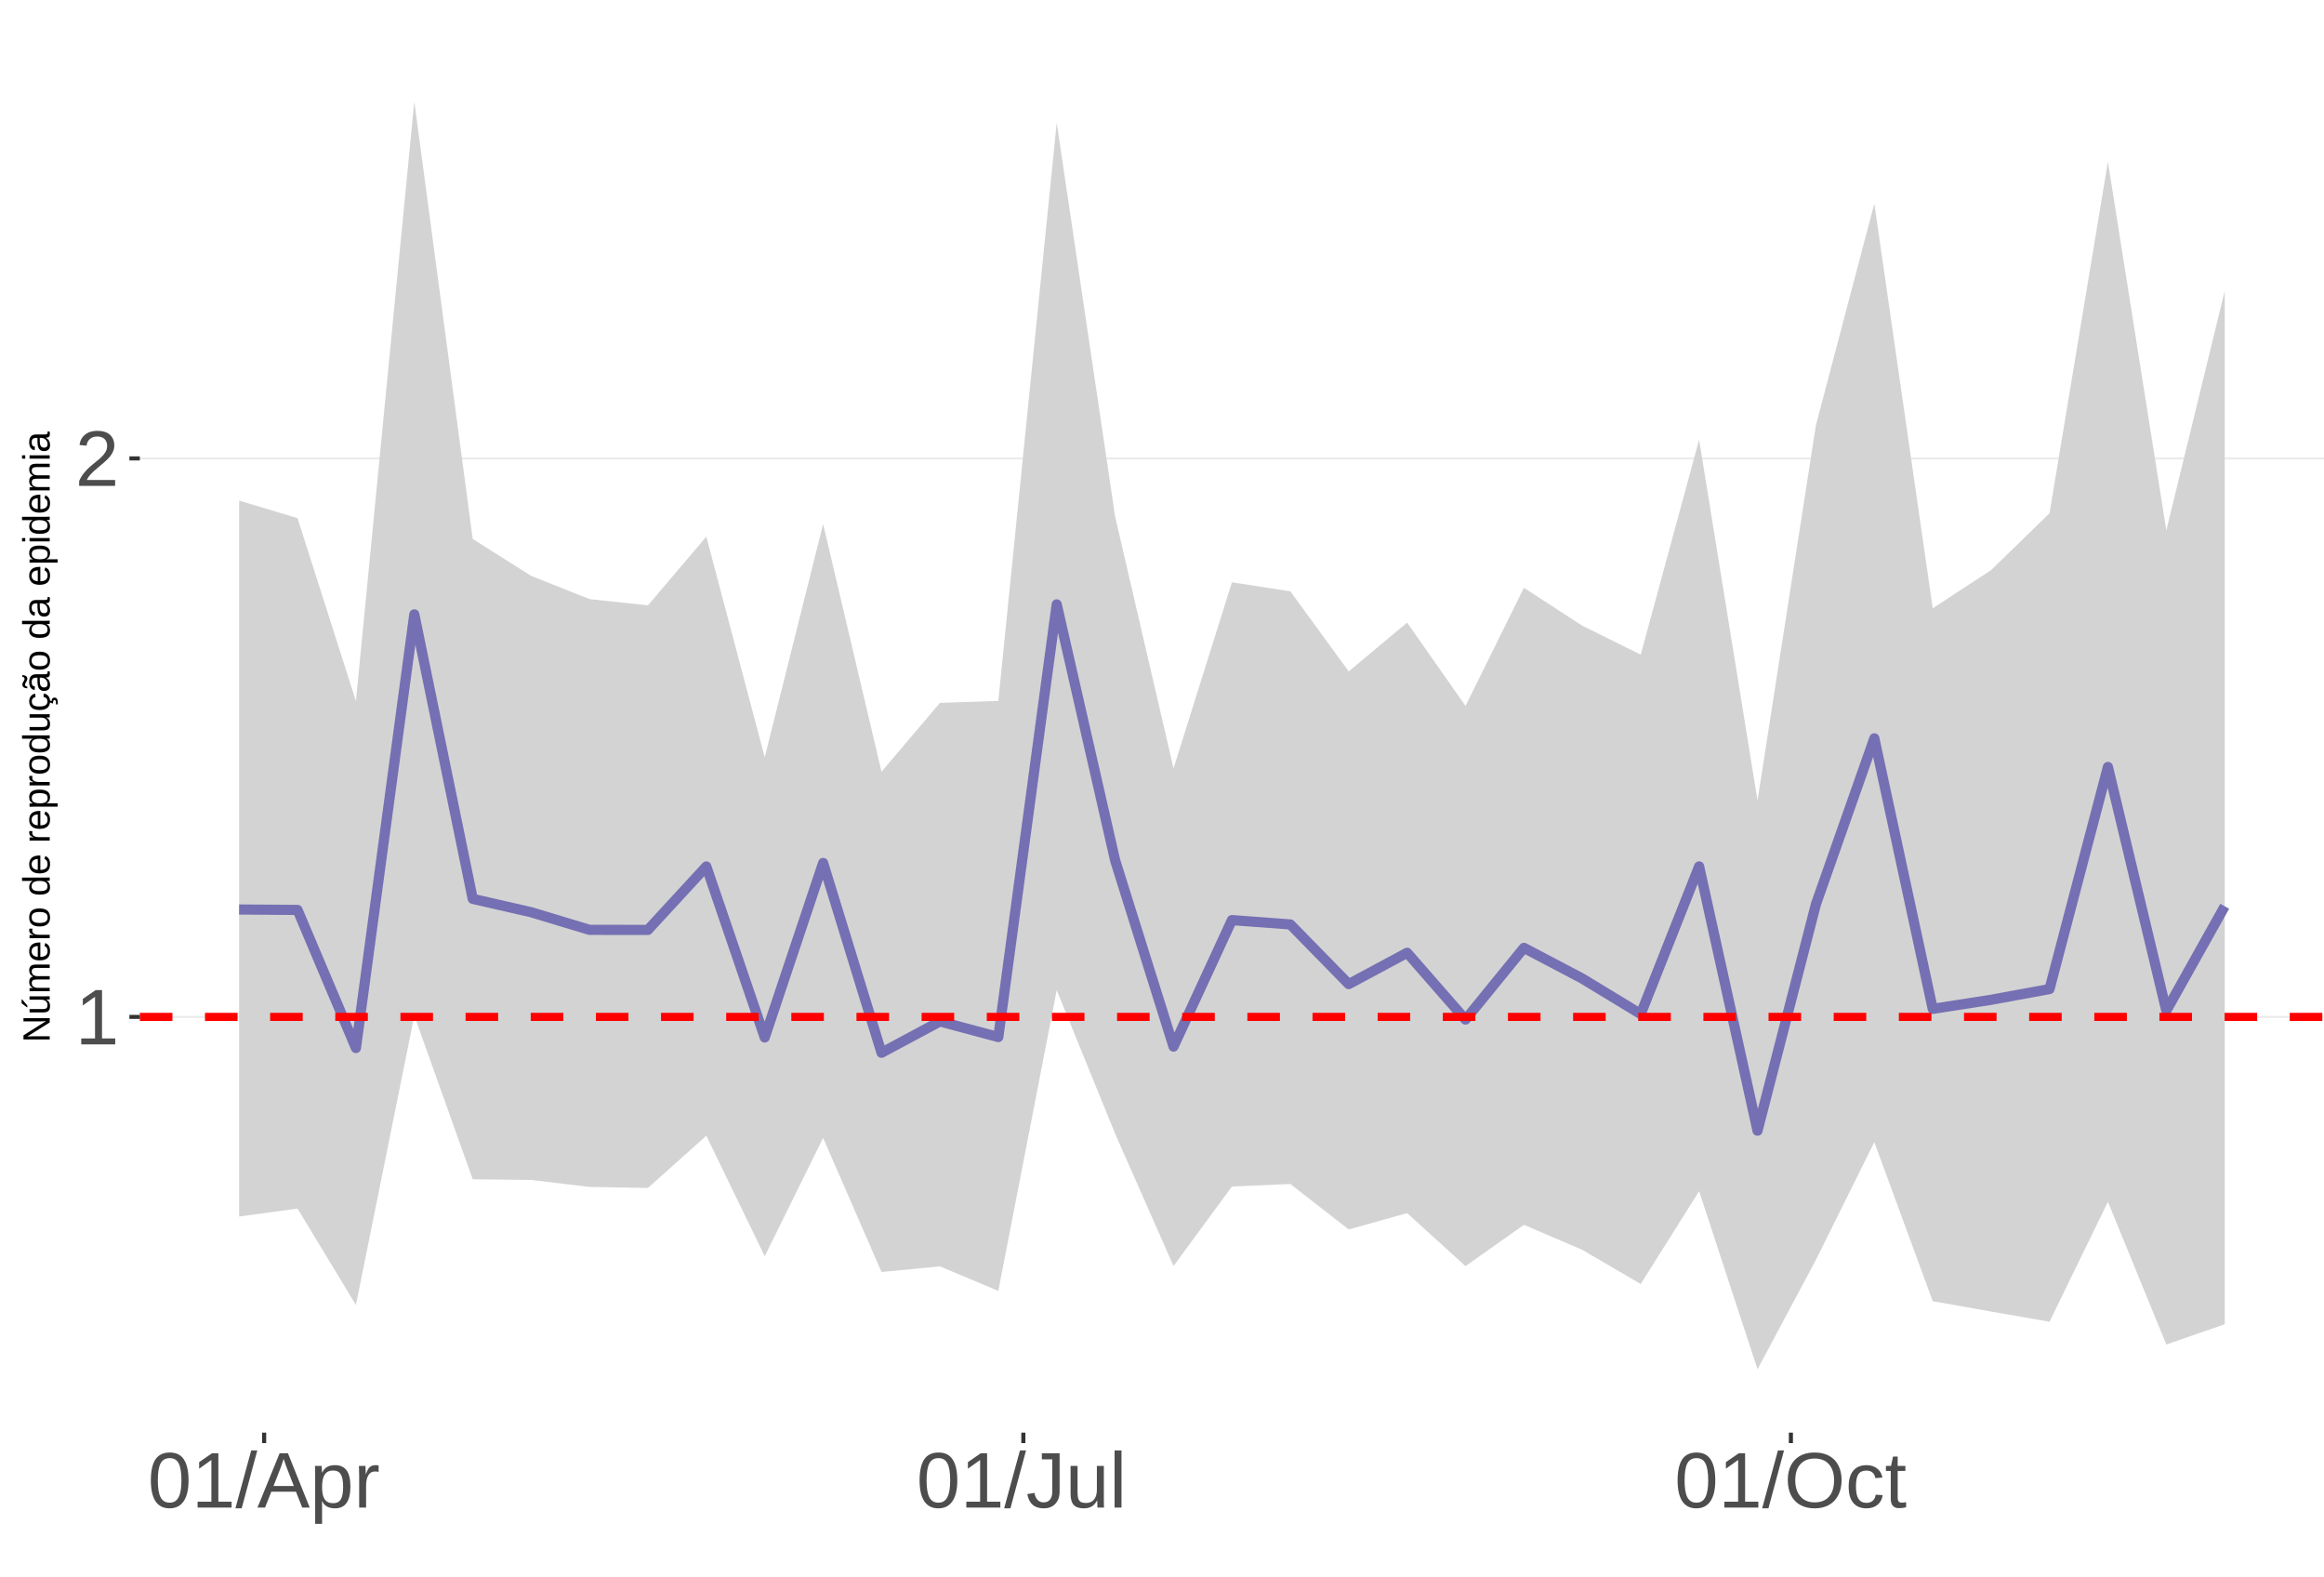
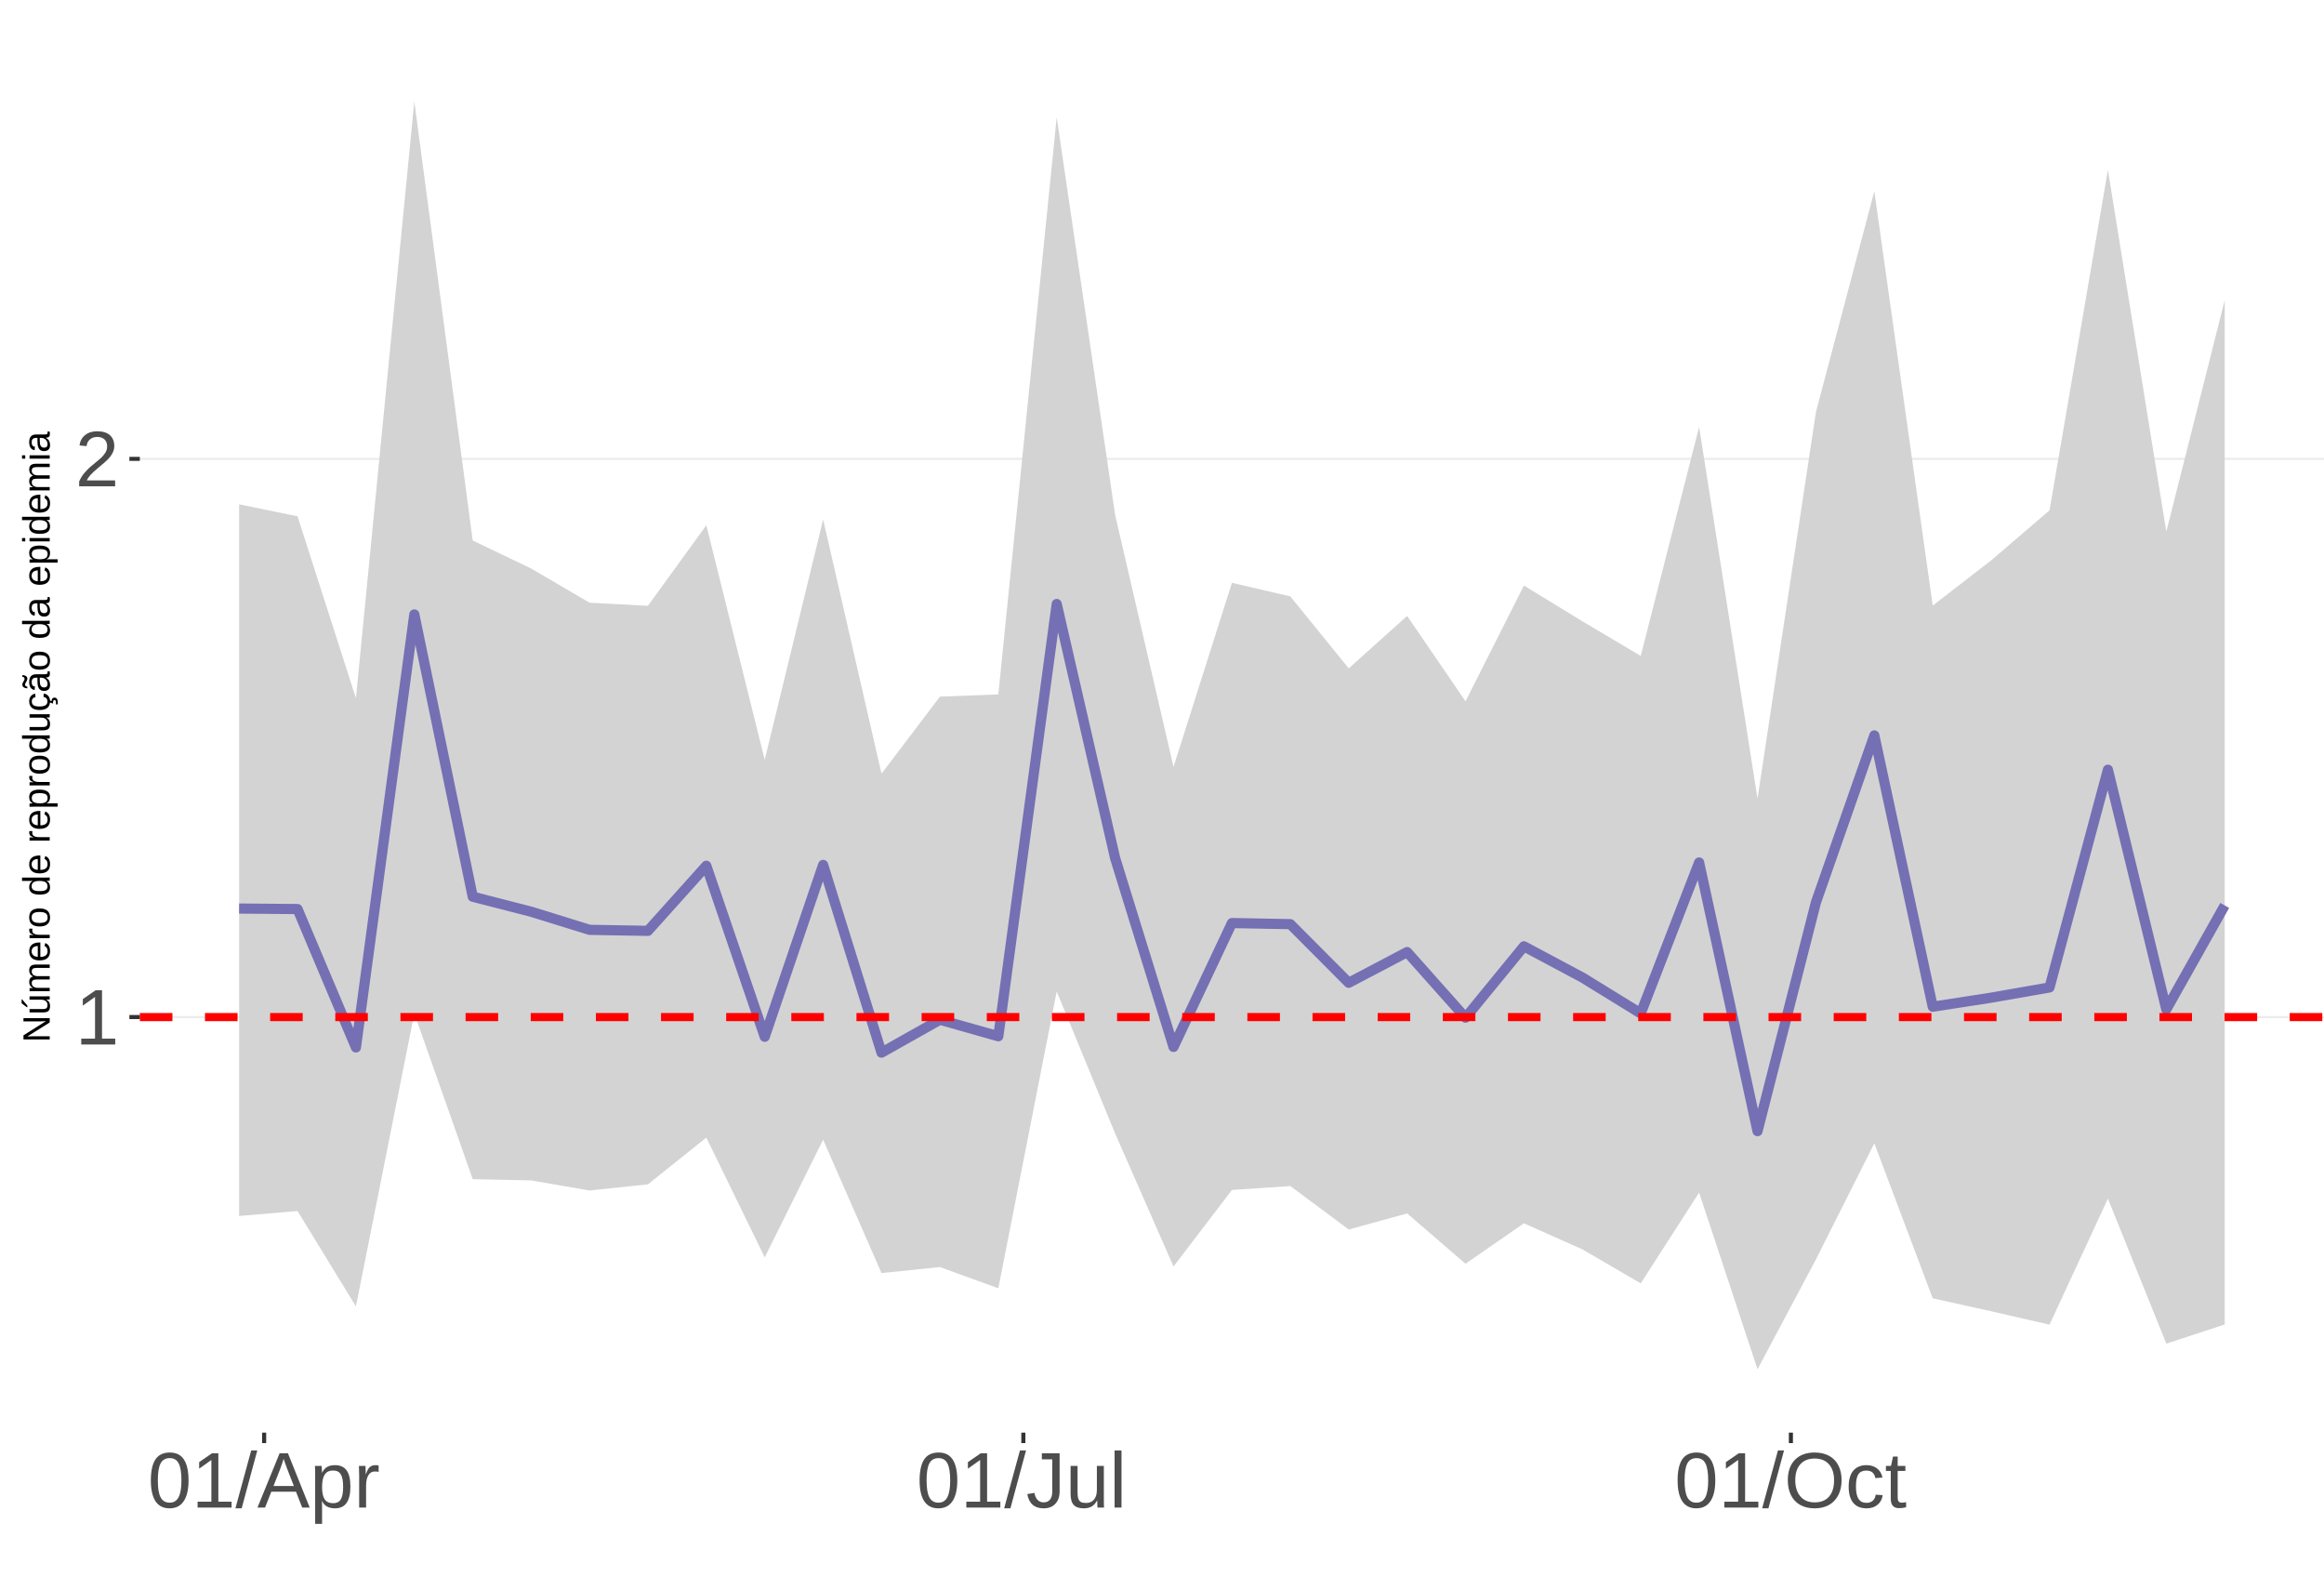
<svg xmlns="http://www.w3.org/2000/svg" xmlns:xlink="http://www.w3.org/1999/xlink" width="609pt" height="413pt" viewBox="0 0 609 413" version="1.1">
  <defs>
    <g>
      <symbol overflow="visible" id="glyph0-0">
        <path style="stroke:none;" d="M 2.062 -14.219 L 13.422 -14.219 L 13.422 0 L 2.062 0 Z M 2.828 -13.438 L 2.828 -0.766 L 12.641 -0.766 L 12.641 -13.438 Z M 2.828 -13.438 " />
      </symbol>
      <symbol overflow="visible" id="glyph0-1">
        <path style="stroke:none;" d="M 1.578 0 L 1.578 -1.547 L 5.188 -1.547 L 5.188 -12.469 L 1.984 -10.188 L 1.984 -11.906 L 5.344 -14.219 L 7.016 -14.219 L 7.016 -1.547 L 10.484 -1.547 L 10.484 0 Z M 1.578 0 " />
      </symbol>
      <symbol overflow="visible" id="glyph0-2">
        <path style="stroke:none;" d="M 1.031 0 L 1.031 -1.281 C 1.375 -2.07 1.789 -2.766 2.281 -3.359 C 2.781 -3.961 3.301 -4.508 3.844 -5 C 4.395 -5.488 4.938 -5.941 5.469 -6.359 C 6.008 -6.773 6.492 -7.191 6.922 -7.609 C 7.348 -8.023 7.691 -8.461 7.953 -8.922 C 8.223 -9.379 8.359 -9.895 8.359 -10.469 C 8.359 -11.25 8.129 -11.852 7.672 -12.281 C 7.211 -12.719 6.578 -12.938 5.766 -12.938 C 4.992 -12.938 4.359 -12.723 3.859 -12.297 C 3.359 -11.879 3.062 -11.289 2.969 -10.531 L 1.125 -10.703 C 1.258 -11.836 1.738 -12.738 2.562 -13.406 C 3.395 -14.082 4.461 -14.422 5.766 -14.422 C 7.203 -14.422 8.305 -14.082 9.078 -13.406 C 9.848 -12.727 10.234 -11.77 10.234 -10.531 C 10.234 -9.977 10.102 -9.426 9.844 -8.875 C 9.594 -8.332 9.219 -7.789 8.719 -7.25 C 8.227 -6.707 7.281 -5.863 5.875 -4.719 C 5.094 -4.082 4.473 -3.508 4.016 -3 C 3.566 -2.5 3.238 -2.016 3.031 -1.547 L 10.453 -1.547 L 10.453 0 Z M 1.031 0 " />
      </symbol>
      <symbol overflow="visible" id="glyph0-3">
        <path style="stroke:none;" d="M 10.688 -7.109 C 10.688 -4.734 10.266 -2.922 9.422 -1.672 C 8.586 -0.422 7.352 0.203 5.719 0.203 C 4.082 0.203 2.852 -0.414 2.031 -1.656 C 1.219 -2.906 0.812 -4.723 0.812 -7.109 C 0.812 -9.547 1.207 -11.375 2 -12.594 C 2.801 -13.812 4.062 -14.422 5.781 -14.422 C 7.457 -14.422 8.691 -13.805 9.484 -12.578 C 10.285 -11.348 10.688 -9.523 10.688 -7.109 Z M 8.828 -7.109 C 8.828 -9.16 8.586 -10.645 8.109 -11.562 C 7.641 -12.488 6.863 -12.953 5.781 -12.953 C 4.664 -12.953 3.863 -12.5 3.375 -11.594 C 2.883 -10.688 2.641 -9.191 2.641 -7.109 C 2.641 -5.086 2.883 -3.609 3.375 -2.672 C 3.875 -1.742 4.66 -1.281 5.734 -1.281 C 6.805 -1.281 7.586 -1.754 8.078 -2.703 C 8.578 -3.66 8.828 -5.129 8.828 -7.109 Z M 8.828 -7.109 " />
      </symbol>
      <symbol overflow="visible" id="glyph0-4">
        <path style="stroke:none;" d="M 0 0.203 L 4.141 -14.969 L 5.734 -14.969 L 1.641 0.203 Z M 0 0.203 " />
      </symbol>
      <symbol overflow="visible" id="glyph0-5">
        <path style="stroke:none;" d="M 11.766 0 L 10.141 -4.156 L 3.672 -4.156 L 2.031 0 L 0.047 0 L 5.844 -14.219 L 8.031 -14.219 L 13.734 0 Z M 6.906 -12.766 L 6.812 -12.469 C 6.645 -11.914 6.398 -11.203 6.078 -10.328 L 4.25 -5.656 L 9.578 -5.656 L 7.75 -10.344 C 7.562 -10.812 7.375 -11.336 7.188 -11.922 Z M 6.906 -12.766 " />
      </symbol>
      <symbol overflow="visible" id="glyph0-6">
        <path style="stroke:none;" d="M 10.625 -5.5 C 10.625 -1.695 9.285 0.203 6.609 0.203 C 4.922 0.203 3.789 -0.426 3.219 -1.688 L 3.172 -1.688 C 3.191 -1.633 3.203 -1.066 3.203 0.016 L 3.203 4.281 L 1.391 4.281 L 1.391 -8.688 C 1.391 -9.812 1.367 -10.551 1.328 -10.906 L 3.094 -10.906 C 3.094 -10.883 3.098 -10.789 3.109 -10.625 C 3.129 -10.457 3.145 -10.203 3.156 -9.859 C 3.176 -9.516 3.188 -9.281 3.188 -9.156 L 3.234 -9.156 C 3.555 -9.832 3.984 -10.328 4.516 -10.641 C 5.047 -10.953 5.742 -11.109 6.609 -11.109 C 7.953 -11.109 8.957 -10.656 9.625 -9.75 C 10.289 -8.852 10.625 -7.438 10.625 -5.5 Z M 8.719 -5.469 C 8.719 -6.988 8.508 -8.07 8.094 -8.719 C 7.688 -9.375 7.035 -9.703 6.141 -9.703 C 5.422 -9.703 4.859 -9.551 4.453 -9.25 C 4.047 -8.945 3.734 -8.473 3.516 -7.828 C 3.305 -7.191 3.203 -6.359 3.203 -5.328 C 3.203 -3.891 3.43 -2.832 3.891 -2.156 C 4.348 -1.477 5.094 -1.141 6.125 -1.141 C 7.02 -1.141 7.676 -1.469 8.094 -2.125 C 8.508 -2.789 8.719 -3.906 8.719 -5.469 Z M 8.719 -5.469 " />
      </symbol>
      <symbol overflow="visible" id="glyph0-7">
        <path style="stroke:none;" d="M 1.438 0 L 1.438 -8.375 C 1.438 -9.133 1.414 -9.977 1.375 -10.906 L 3.094 -10.906 C 3.145 -9.676 3.172 -8.938 3.172 -8.688 L 3.203 -8.688 C 3.492 -9.625 3.828 -10.258 4.203 -10.594 C 4.578 -10.938 5.109 -11.109 5.797 -11.109 C 6.035 -11.109 6.281 -11.078 6.531 -11.016 L 6.531 -9.344 C 6.289 -9.414 5.969 -9.453 5.562 -9.453 C 4.812 -9.453 4.238 -9.125 3.844 -8.469 C 3.445 -7.82 3.25 -6.895 3.25 -5.688 L 3.25 0 Z M 1.438 0 " />
      </symbol>
      <symbol overflow="visible" id="glyph0-8">
        <path style="stroke:none;" d="M 4.609 0.203 C 2.203 0.203 0.773 -1.039 0.328 -3.531 L 2.203 -3.844 C 2.328 -3.062 2.598 -2.453 3.016 -2.016 C 3.441 -1.578 3.977 -1.359 4.625 -1.359 C 5.32 -1.359 5.867 -1.598 6.266 -2.078 C 6.672 -2.555 6.875 -3.266 6.875 -4.203 L 6.875 -12.641 L 4.141 -12.641 L 4.141 -14.219 L 8.797 -14.219 L 8.797 -4.234 C 8.797 -2.859 8.422 -1.773 7.672 -0.984 C 6.93 -0.191 5.91 0.203 4.609 0.203 Z M 4.609 0.203 " />
      </symbol>
      <symbol overflow="visible" id="glyph0-9">
        <path style="stroke:none;" d="M 3.172 -10.906 L 3.172 -4 C 3.172 -3.281 3.238 -2.719 3.375 -2.312 C 3.52 -1.914 3.742 -1.629 4.047 -1.453 C 4.359 -1.285 4.816 -1.203 5.422 -1.203 C 6.297 -1.203 6.984 -1.5 7.484 -2.094 C 7.984 -2.695 8.234 -3.531 8.234 -4.594 L 8.234 -10.906 L 10.062 -10.906 L 10.062 -2.328 C 10.062 -1.055 10.078 -0.281 10.109 0 L 8.406 0 C 8.395 -0.031 8.383 -0.117 8.375 -0.266 C 8.375 -0.422 8.367 -0.594 8.359 -0.781 C 8.348 -0.969 8.336 -1.328 8.328 -1.859 L 8.297 -1.859 C 7.879 -1.109 7.395 -0.578 6.844 -0.266 C 6.289 0.047 5.609 0.203 4.797 0.203 C 3.598 0.203 2.723 -0.094 2.172 -0.688 C 1.617 -1.281 1.344 -2.266 1.344 -3.641 L 1.344 -10.906 Z M 3.172 -10.906 " />
      </symbol>
      <symbol overflow="visible" id="glyph0-10">
        <path style="stroke:none;" d="M 1.391 0 L 1.391 -14.969 L 3.203 -14.969 L 3.203 0 Z M 1.391 0 " />
      </symbol>
      <symbol overflow="visible" id="glyph0-11">
        <path style="stroke:none;" d="M 15.078 -7.172 C 15.078 -5.68 14.789 -4.379 14.219 -3.266 C 13.656 -2.148 12.844 -1.289 11.781 -0.688 C 10.719 -0.094 9.461 0.203 8.016 0.203 C 6.555 0.203 5.297 -0.094 4.234 -0.688 C 3.18 -1.281 2.375 -2.133 1.812 -3.25 C 1.258 -4.375 0.984 -5.68 0.984 -7.172 C 0.984 -9.441 1.602 -11.219 2.844 -12.5 C 4.082 -13.781 5.812 -14.422 8.031 -14.422 C 9.477 -14.422 10.734 -14.133 11.797 -13.562 C 12.859 -12.988 13.672 -12.148 14.234 -11.047 C 14.797 -9.953 15.078 -8.66 15.078 -7.172 Z M 13.109 -7.172 C 13.109 -8.941 12.664 -10.328 11.781 -11.328 C 10.895 -12.336 9.645 -12.844 8.031 -12.844 C 6.406 -12.844 5.148 -12.344 4.266 -11.344 C 3.379 -10.352 2.938 -8.961 2.938 -7.172 C 2.938 -5.391 3.383 -3.973 4.281 -2.922 C 5.176 -1.879 6.422 -1.359 8.016 -1.359 C 9.66 -1.359 10.922 -1.863 11.797 -2.875 C 12.672 -3.883 13.109 -5.316 13.109 -7.172 Z M 13.109 -7.172 " />
      </symbol>
      <symbol overflow="visible" id="glyph0-12">
        <path style="stroke:none;" d="M 2.781 -5.5 C 2.781 -4.051 3.004 -2.977 3.453 -2.281 C 3.91 -1.582 4.602 -1.234 5.531 -1.234 C 6.176 -1.234 6.711 -1.406 7.141 -1.75 C 7.578 -2.102 7.848 -2.645 7.953 -3.375 L 9.781 -3.25 C 9.645 -2.195 9.195 -1.359 8.438 -0.734 C 7.688 -0.109 6.734 0.203 5.578 0.203 C 4.047 0.203 2.879 -0.273 2.078 -1.234 C 1.273 -2.203 0.875 -3.613 0.875 -5.469 C 0.875 -7.301 1.273 -8.695 2.078 -9.656 C 2.891 -10.625 4.051 -11.109 5.562 -11.109 C 6.676 -11.109 7.598 -10.816 8.328 -10.234 C 9.066 -9.66 9.531 -8.867 9.719 -7.859 L 7.859 -7.719 C 7.766 -8.32 7.523 -8.801 7.141 -9.156 C 6.754 -9.508 6.207 -9.688 5.5 -9.688 C 4.539 -9.688 3.848 -9.367 3.422 -8.734 C 2.992 -8.098 2.781 -7.02 2.781 -5.5 Z M 2.781 -5.5 " />
      </symbol>
      <symbol overflow="visible" id="glyph0-13">
        <path style="stroke:none;" d="M 5.594 -0.078 C 4.988 0.078 4.375 0.156 3.75 0.156 C 2.301 0.156 1.578 -0.664 1.578 -2.312 L 1.578 -9.594 L 0.312 -9.594 L 0.312 -10.906 L 1.641 -10.906 L 2.172 -13.359 L 3.391 -13.359 L 3.391 -10.906 L 5.406 -10.906 L 5.406 -9.594 L 3.391 -9.594 L 3.391 -2.703 C 3.391 -2.18 3.473 -1.812 3.641 -1.594 C 3.816 -1.383 4.113 -1.281 4.531 -1.281 C 4.781 -1.281 5.133 -1.328 5.594 -1.422 Z M 5.594 -0.078 " />
      </symbol>
      <symbol overflow="visible" id="glyph1-0">
        <path style="stroke:none;" d="M -6.875 -1 L -6.875 -6.5 L 0 -6.5 L 0 -1 Z M -6.516 -1.375 L -0.375 -1.375 L -0.375 -6.125 L -6.516 -6.125 Z M -6.516 -1.375 " />
      </symbol>
      <symbol overflow="visible" id="glyph1-1">
        <path style="stroke:none;" d="M 0 -5.281 L -5.859 -1.609 L -5.391 -1.625 L -4.578 -1.656 L 0 -1.656 L 0 -0.828 L -6.875 -0.828 L -6.875 -1.906 L -0.984 -5.625 C -1.617 -5.582 -2.082 -5.562 -2.375 -5.562 L -6.875 -5.562 L -6.875 -6.406 L 0 -6.406 Z M 0 -5.281 " />
      </symbol>
      <symbol overflow="visible" id="glyph1-2">
        <path style="stroke:none;" d="M -5.281 -1.562 L -1.938 -1.562 C -1.582 -1.562 -1.305 -1.594 -1.109 -1.656 C -0.922 -1.727 -0.785 -1.836 -0.703 -1.984 C -0.617 -2.141 -0.578 -2.363 -0.578 -2.656 C -0.578 -3.07 -0.723 -3.398 -1.016 -3.641 C -1.305 -3.891 -1.707 -4.016 -2.219 -4.016 L -5.281 -4.016 L -5.281 -4.906 L -1.125 -4.906 C -0.508 -4.906 -0.133 -4.91 0 -4.922 L 0 -4.094 C -0.02 -4.094 -0.062 -4.086 -0.125 -4.078 C -0.195 -4.078 -0.281 -4.07 -0.375 -4.062 C -0.469 -4.062 -0.645 -4.062 -0.906 -4.062 L -0.906 -4.047 C -0.539 -3.848 -0.281 -3.613 -0.125 -3.344 C 0.02 -3.082 0.094 -2.754 0.094 -2.359 C 0.094 -1.773 -0.047 -1.348 -0.328 -1.078 C -0.617 -0.816 -1.098 -0.688 -1.766 -0.688 L -5.281 -0.688 Z M -5.859 -2.031 L -5.969 -2.031 L -7.359 -3.078 L -7.359 -4.094 L -7.219 -4.094 L -5.859 -2.484 Z M -5.859 -2.031 " />
      </symbol>
      <symbol overflow="visible" id="glyph1-3">
        <path style="stroke:none;" d="M 0 -3.75 L -3.344 -3.75 C -3.852 -3.75 -4.207 -3.676 -4.406 -3.531 C -4.602 -3.395 -4.703 -3.145 -4.703 -2.781 C -4.703 -2.406 -4.555 -2.109 -4.266 -1.891 C -3.984 -1.672 -3.582 -1.562 -3.062 -1.562 L 0 -1.562 L 0 -0.688 L -4.156 -0.688 C -4.77 -0.688 -5.145 -0.68 -5.281 -0.672 L -5.281 -1.5 C -5.27 -1.5 -5.227 -1.5 -5.156 -1.5 C -5.082 -1.508 -5 -1.516 -4.906 -1.516 C -4.812 -1.523 -4.633 -1.531 -4.375 -1.531 L -4.375 -1.547 C -4.75 -1.734 -5.008 -1.945 -5.156 -2.188 C -5.301 -2.438 -5.375 -2.738 -5.375 -3.094 C -5.375 -3.488 -5.297 -3.801 -5.141 -4.031 C -4.984 -4.27 -4.727 -4.438 -4.375 -4.531 L -4.375 -4.547 C -4.727 -4.723 -4.984 -4.941 -5.141 -5.203 C -5.297 -5.461 -5.375 -5.773 -5.375 -6.141 C -5.375 -6.672 -5.227 -7.055 -4.938 -7.297 C -4.656 -7.547 -4.18 -7.672 -3.516 -7.672 L 0 -7.672 L 0 -6.797 L -3.344 -6.797 C -3.852 -6.797 -4.207 -6.723 -4.406 -6.578 C -4.602 -6.441 -4.703 -6.191 -4.703 -5.828 C -4.703 -5.453 -4.555 -5.156 -4.266 -4.938 C -3.984 -4.727 -3.582 -4.625 -3.062 -4.625 L 0 -4.625 Z M 0 -3.75 " />
      </symbol>
      <symbol overflow="visible" id="glyph1-4">
        <path style="stroke:none;" d="M -2.453 -1.344 C -1.848 -1.344 -1.379 -1.469 -1.047 -1.719 C -0.723 -1.969 -0.562 -2.336 -0.562 -2.828 C -0.562 -3.203 -0.633 -3.504 -0.781 -3.734 C -0.938 -3.961 -1.133 -4.117 -1.375 -4.203 L -1.156 -4.969 C -0.32 -4.656 0.094 -3.941 0.094 -2.828 C 0.094 -2.047 -0.133 -1.445 -0.594 -1.031 C -1.062 -0.625 -1.754 -0.422 -2.672 -0.422 C -3.547 -0.422 -4.211 -0.625 -4.672 -1.031 C -5.141 -1.445 -5.375 -2.031 -5.375 -2.781 C -5.375 -4.344 -4.441 -5.125 -2.578 -5.125 L -2.453 -5.125 Z M -3.125 -4.203 C -3.688 -4.16 -4.094 -4.02 -4.344 -3.781 C -4.602 -3.551 -4.734 -3.219 -4.734 -2.781 C -4.734 -2.352 -4.586 -2.016 -4.297 -1.766 C -4.016 -1.516 -3.625 -1.379 -3.125 -1.359 Z M -3.125 -4.203 " />
      </symbol>
      <symbol overflow="visible" id="glyph1-5">
        <path style="stroke:none;" d="M 0 -0.688 L -4.047 -0.688 C -4.422 -0.688 -4.832 -0.68 -5.281 -0.672 L -5.281 -1.5 C -4.688 -1.52 -4.328 -1.531 -4.203 -1.531 L -4.203 -1.547 C -4.66 -1.691 -4.969 -1.852 -5.125 -2.031 C -5.289 -2.219 -5.375 -2.477 -5.375 -2.812 C -5.375 -2.926 -5.359 -3.047 -5.328 -3.172 L -4.531 -3.172 C -4.562 -3.047 -4.578 -2.891 -4.578 -2.703 C -4.578 -2.336 -4.422 -2.055 -4.109 -1.859 C -3.797 -1.672 -3.344 -1.578 -2.75 -1.578 L 0 -1.578 Z M 0 -0.688 " />
      </symbol>
      <symbol overflow="visible" id="glyph1-6">
        <path style="stroke:none;" d="M -2.641 -5.141 C -1.723 -5.141 -1.035 -4.938 -0.578 -4.531 C -0.129 -4.125 0.094 -3.535 0.094 -2.766 C 0.094 -1.992 -0.141 -1.41 -0.609 -1.016 C -1.078 -0.617 -1.754 -0.422 -2.641 -0.422 C -4.461 -0.422 -5.375 -1.207 -5.375 -2.781 C -5.375 -3.594 -5.148 -4.188 -4.703 -4.562 C -4.266 -4.945 -3.578 -5.141 -2.641 -5.141 Z M -2.641 -4.219 C -3.367 -4.219 -3.898 -4.109 -4.234 -3.891 C -4.566 -3.672 -4.734 -3.305 -4.734 -2.797 C -4.734 -2.285 -4.562 -1.914 -4.219 -1.688 C -3.883 -1.457 -3.359 -1.344 -2.641 -1.344 C -1.953 -1.344 -1.43 -1.453 -1.078 -1.672 C -0.723 -1.898 -0.547 -2.258 -0.547 -2.75 C -0.547 -3.281 -0.711 -3.656 -1.047 -3.875 C -1.391 -4.102 -1.922 -4.219 -2.641 -4.219 Z M -2.641 -4.219 " />
      </symbol>
      <symbol overflow="visible" id="glyph1-7">
        <path style="stroke:none;" d="" />
      </symbol>
      <symbol overflow="visible" id="glyph1-8">
        <path style="stroke:none;" d="M -0.844 -4.016 C -0.508 -3.848 -0.27 -3.629 -0.125 -3.359 C 0.02 -3.086 0.094 -2.754 0.094 -2.359 C 0.094 -1.691 -0.129 -1.203 -0.578 -0.891 C -1.023 -0.578 -1.707 -0.422 -2.625 -0.422 C -4.457 -0.422 -5.375 -1.066 -5.375 -2.359 C -5.375 -2.766 -5.301 -3.098 -5.156 -3.359 C -5.008 -3.629 -4.781 -3.848 -4.469 -4.016 L -7.25 -4.016 L -7.25 -4.891 L -1.094 -4.891 C -0.539 -4.891 -0.176 -4.898 0 -4.922 L 0 -4.078 C -0.051 -4.066 -0.172 -4.055 -0.359 -4.047 C -0.547 -4.035 -0.707 -4.031 -0.844 -4.031 Z M -2.641 -1.344 C -1.898 -1.344 -1.367 -1.438 -1.047 -1.625 C -0.734 -1.82 -0.578 -2.145 -0.578 -2.594 C -0.578 -3.082 -0.75 -3.441 -1.094 -3.672 C -1.438 -3.898 -1.973 -4.016 -2.703 -4.016 C -3.398 -4.016 -3.91 -3.898 -4.234 -3.672 C -4.566 -3.441 -4.734 -3.082 -4.734 -2.594 C -4.734 -2.156 -4.566 -1.836 -4.234 -1.641 C -3.91 -1.441 -3.379 -1.344 -2.641 -1.344 Z M -2.641 -1.344 " />
      </symbol>
      <symbol overflow="visible" id="glyph1-9">
        <path style="stroke:none;" d="M -2.672 -5.141 C -0.828 -5.141 0.094 -4.492 0.094 -3.203 C 0.094 -2.391 -0.211 -1.844 -0.828 -1.562 L -0.828 -1.531 C -0.797 -1.539 -0.516 -1.547 0.016 -1.547 L 2.078 -1.547 L 2.078 -0.672 L -4.203 -0.672 C -4.742 -0.672 -5.102 -0.66 -5.281 -0.641 L -5.281 -1.5 C -5.27 -1.5 -5.223 -1.5 -5.141 -1.5 C -5.066 -1.508 -4.945 -1.52 -4.781 -1.531 C -4.613 -1.539 -4.5 -1.547 -4.438 -1.547 L -4.438 -1.562 C -4.758 -1.719 -4.992 -1.922 -5.141 -2.172 C -5.297 -2.43 -5.375 -2.773 -5.375 -3.203 C -5.375 -3.848 -5.156 -4.332 -4.719 -4.656 C -4.281 -4.977 -3.598 -5.141 -2.672 -5.141 Z M -2.641 -4.219 C -3.379 -4.219 -3.906 -4.117 -4.219 -3.922 C -4.539 -3.723 -4.703 -3.406 -4.703 -2.969 C -4.703 -2.625 -4.629 -2.352 -4.484 -2.156 C -4.336 -1.957 -4.109 -1.805 -3.797 -1.703 C -3.484 -1.598 -3.078 -1.547 -2.578 -1.547 C -1.879 -1.547 -1.363 -1.656 -1.031 -1.875 C -0.707 -2.102 -0.547 -2.469 -0.547 -2.969 C -0.547 -3.406 -0.707 -3.723 -1.031 -3.922 C -1.352 -4.117 -1.891 -4.219 -2.641 -4.219 Z M -2.641 -4.219 " />
      </symbol>
      <symbol overflow="visible" id="glyph1-10">
        <path style="stroke:none;" d="M -5.281 -1.531 L -1.938 -1.531 C -1.582 -1.531 -1.305 -1.562 -1.109 -1.625 C -0.922 -1.695 -0.785 -1.805 -0.703 -1.953 C -0.617 -2.109 -0.578 -2.332 -0.578 -2.625 C -0.578 -3.039 -0.723 -3.367 -1.016 -3.609 C -1.305 -3.859 -1.707 -3.984 -2.219 -3.984 L -5.281 -3.984 L -5.281 -4.875 L -1.125 -4.875 C -0.508 -4.875 -0.133 -4.879 0 -4.891 L 0 -4.062 C -0.02 -4.062 -0.062 -4.055 -0.125 -4.047 C -0.195 -4.047 -0.281 -4.039 -0.375 -4.031 C -0.469 -4.031 -0.645 -4.031 -0.906 -4.031 L -0.906 -4.016 C -0.539 -3.816 -0.281 -3.582 -0.125 -3.312 C 0.02 -3.051 0.094 -2.723 0.094 -2.328 C 0.094 -1.742 -0.047 -1.316 -0.328 -1.047 C -0.617 -0.785 -1.098 -0.656 -1.766 -0.656 L -5.281 -0.656 Z M -5.281 -1.531 " />
      </symbol>
      <symbol overflow="visible" id="glyph1-11">
        <path style="stroke:none;" d="M -2.672 -1.344 C -1.961 -1.344 -1.438 -1.453 -1.094 -1.672 C -0.758 -1.891 -0.594 -2.223 -0.594 -2.672 C -0.594 -2.984 -0.676 -3.242 -0.844 -3.453 C -1.02 -3.672 -1.281 -3.801 -1.625 -3.844 L -1.578 -4.734 C -1.066 -4.672 -0.66 -4.457 -0.359 -4.094 C -0.055 -3.727 0.094 -3.266 0.094 -2.703 C 0.094 -1.961 -0.133 -1.395 -0.594 -1 C -1.062 -0.613 -1.742 -0.422 -2.641 -0.422 C -3.535 -0.422 -4.211 -0.613 -4.672 -1 C -5.141 -1.395 -5.375 -1.957 -5.375 -2.688 C -5.375 -3.227 -5.234 -3.676 -4.953 -4.031 C -4.68 -4.395 -4.297 -4.617 -3.797 -4.703 L -3.734 -3.797 C -4.023 -3.754 -4.254 -3.641 -4.422 -3.453 C -4.598 -3.266 -4.688 -3.004 -4.688 -2.672 C -4.688 -2.203 -4.531 -1.863 -4.219 -1.656 C -3.914 -1.445 -3.398 -1.344 -2.672 -1.344 Z M 1.234 -3.672 C 1.828 -3.672 2.125 -3.223 2.125 -2.328 C 2.125 -2.148 2.113 -2.004 2.094 -1.891 L 1.625 -1.891 C 1.645 -2.055 1.656 -2.195 1.656 -2.312 C 1.656 -2.789 1.52 -3.031 1.25 -3.031 C 1 -3.031 0.875 -2.812 0.875 -2.375 C 0.875 -2.238 0.879 -2.148 0.891 -2.109 L 0 -2.422 L 0 -2.938 L 0.484 -2.75 C 0.492 -3.062 0.566 -3.289 0.703 -3.438 C 0.836 -3.594 1.016 -3.672 1.234 -3.672 Z M 1.234 -3.672 " />
      </symbol>
      <symbol overflow="visible" id="glyph1-12">
        <path style="stroke:none;" d="M 0.094 -2.016 C 0.094 -1.484 -0.047 -1.082 -0.328 -0.812 C -0.609 -0.551 -0.988 -0.422 -1.469 -0.422 C -2.02 -0.422 -2.441 -0.598 -2.734 -0.953 C -3.023 -1.316 -3.18 -1.898 -3.203 -2.703 L -3.219 -3.891 L -3.516 -3.891 C -3.941 -3.891 -4.25 -3.797 -4.438 -3.609 C -4.625 -3.43 -4.719 -3.148 -4.719 -2.766 C -4.719 -2.367 -4.648 -2.078 -4.516 -1.891 C -4.379 -1.711 -4.164 -1.609 -3.875 -1.578 L -3.953 -0.656 C -4.898 -0.812 -5.375 -1.52 -5.375 -2.781 C -5.375 -3.445 -5.223 -3.945 -4.922 -4.281 C -4.617 -4.613 -4.18 -4.781 -3.609 -4.781 L -1.328 -4.781 C -1.066 -4.781 -0.867 -4.812 -0.734 -4.875 C -0.609 -4.945 -0.547 -5.082 -0.547 -5.281 C -0.547 -5.363 -0.555 -5.457 -0.578 -5.562 L -0.031 -5.562 C 0.02 -5.344 0.047 -5.117 0.047 -4.891 C 0.047 -4.555 -0.035 -4.316 -0.203 -4.172 C -0.379 -4.023 -0.648 -3.941 -1.016 -3.922 L -1.016 -3.891 C -0.609 -3.672 -0.32 -3.41 -0.156 -3.109 C 0.008 -2.805 0.094 -2.441 0.094 -2.016 Z M -0.562 -2.219 C -0.562 -2.539 -0.633 -2.828 -0.781 -3.078 C -0.926 -3.328 -1.125 -3.523 -1.375 -3.672 C -1.633 -3.816 -1.898 -3.891 -2.172 -3.891 L -2.609 -3.891 L -2.594 -2.938 C -2.582 -2.52 -2.535 -2.203 -2.453 -1.984 C -2.379 -1.773 -2.258 -1.613 -2.094 -1.5 C -1.938 -1.383 -1.723 -1.328 -1.453 -1.328 C -1.172 -1.328 -0.953 -1.406 -0.797 -1.562 C -0.641 -1.719 -0.562 -1.938 -0.562 -2.219 Z M -5.859 -3.609 C -5.859 -3.473 -5.891 -3.332 -5.953 -3.188 C -6.016 -3.051 -6.082 -2.922 -6.156 -2.797 C -6.227 -2.672 -6.297 -2.551 -6.359 -2.438 C -6.422 -2.32 -6.453 -2.211 -6.453 -2.109 C -6.453 -1.93 -6.398 -1.797 -6.297 -1.703 C -6.191 -1.617 -6.047 -1.562 -5.859 -1.531 L -5.859 -1.094 C -6.191 -1.125 -6.441 -1.176 -6.609 -1.25 C -6.785 -1.332 -6.922 -1.441 -7.016 -1.578 C -7.117 -1.711 -7.172 -1.879 -7.172 -2.078 C -7.172 -2.223 -7.141 -2.363 -7.078 -2.5 C -7.023 -2.633 -6.957 -2.766 -6.875 -2.891 C -6.801 -3.023 -6.734 -3.145 -6.672 -3.25 C -6.617 -3.363 -6.594 -3.473 -6.594 -3.578 C -6.594 -3.898 -6.785 -4.086 -7.172 -4.141 L -7.172 -4.594 C -6.691 -4.539 -6.352 -4.43 -6.156 -4.266 C -5.957 -4.098 -5.859 -3.879 -5.859 -3.609 Z M -5.859 -3.609 " />
      </symbol>
      <symbol overflow="visible" id="glyph1-13">
        <path style="stroke:none;" d="M 0.094 -2.016 C 0.094 -1.484 -0.047 -1.082 -0.328 -0.812 C -0.609 -0.551 -0.988 -0.422 -1.469 -0.422 C -2.02 -0.422 -2.441 -0.598 -2.734 -0.953 C -3.023 -1.316 -3.18 -1.898 -3.203 -2.703 L -3.219 -3.891 L -3.516 -3.891 C -3.941 -3.891 -4.25 -3.797 -4.438 -3.609 C -4.625 -3.43 -4.719 -3.148 -4.719 -2.766 C -4.719 -2.367 -4.648 -2.078 -4.516 -1.891 C -4.379 -1.711 -4.164 -1.609 -3.875 -1.578 L -3.953 -0.656 C -4.898 -0.812 -5.375 -1.52 -5.375 -2.781 C -5.375 -3.445 -5.223 -3.945 -4.922 -4.281 C -4.617 -4.613 -4.18 -4.781 -3.609 -4.781 L -1.328 -4.781 C -1.066 -4.781 -0.867 -4.812 -0.734 -4.875 C -0.609 -4.945 -0.547 -5.082 -0.547 -5.281 C -0.547 -5.363 -0.555 -5.457 -0.578 -5.562 L -0.031 -5.562 C 0.02 -5.344 0.047 -5.117 0.047 -4.891 C 0.047 -4.555 -0.035 -4.316 -0.203 -4.172 C -0.379 -4.023 -0.648 -3.941 -1.016 -3.922 L -1.016 -3.891 C -0.609 -3.672 -0.32 -3.41 -0.156 -3.109 C 0.008 -2.805 0.094 -2.441 0.094 -2.016 Z M -0.562 -2.219 C -0.562 -2.539 -0.633 -2.828 -0.781 -3.078 C -0.926 -3.328 -1.125 -3.523 -1.375 -3.672 C -1.633 -3.816 -1.898 -3.891 -2.172 -3.891 L -2.609 -3.891 L -2.594 -2.938 C -2.582 -2.52 -2.535 -2.203 -2.453 -1.984 C -2.379 -1.773 -2.258 -1.613 -2.094 -1.5 C -1.938 -1.383 -1.723 -1.328 -1.453 -1.328 C -1.172 -1.328 -0.953 -1.406 -0.797 -1.562 C -0.641 -1.719 -0.562 -1.938 -0.562 -2.219 Z M -0.562 -2.219 " />
      </symbol>
      <symbol overflow="visible" id="glyph1-14">
        <path style="stroke:none;" d="M -6.406 -0.672 L -7.25 -0.672 L -7.25 -1.547 L -6.406 -1.547 Z M 0 -0.672 L -5.281 -0.672 L -5.281 -1.547 L 0 -1.547 Z M 0 -0.672 " />
      </symbol>
    </g>
    <clipPath id="clip1">
      <path d="M 36.645 9.961 L 609 9.961 L 609 375.328 L 36.645 375.328 Z M 36.645 9.961 " />
    </clipPath>
    <clipPath id="clip2">
      <path d="M 36.645 266 L 609 266 L 609 267 L 36.645 267 Z M 36.645 266 " />
    </clipPath>
    <clipPath id="clip3">
      <path d="M 36.645 119 L 609 119 L 609 121 L 36.645 121 Z M 36.645 119 " />
    </clipPath>
    <clipPath id="clip4">
      <path d="M 36.645 265 L 609 265 L 609 268 L 36.645 268 Z M 36.645 265 " />
    </clipPath>
  </defs>
  <g id="surface177">
    <rect x="0" y="0" width="609" height="413" style="fill:rgb(100%,100%,100%);fill-opacity:1;stroke:none;" />
    <rect x="0" y="0" width="609" height="413" style="fill:rgb(100%,100%,100%);fill-opacity:1;stroke:none;" />
    <path style="fill:none;stroke-width:1.067;stroke-linecap:round;stroke-linejoin:round;stroke:rgb(100%,100%,100%);stroke-opacity:1;stroke-miterlimit:10;" d="M 0 413 L 609 413 L 609 0 L 0 0 Z M 0 413 " />
    <g clip-path="url(#clip1)" clip-rule="nonzero">
      <path style=" stroke:none;fill-rule:nonzero;fill:rgb(100%,100%,100%);fill-opacity:1;" d="M 36.645 375.328 L 609 375.328 L 609 9.961 L 36.645 9.961 Z M 36.645 375.328 " />
    </g>
    <g clip-path="url(#clip2)" clip-rule="nonzero">
-       <path style="fill:none;stroke-width:0.533;stroke-linecap:butt;stroke-linejoin:round;stroke:rgb(92.157%,92.157%,92.157%);stroke-opacity:1;stroke-miterlimit:10;" d="M 36.645 266.41 L 609 266.41 " />
+       <path style="fill:none;stroke-width:0.533;stroke-linecap:butt;stroke-linejoin:round;stroke:rgb(92.157%,92.157%,92.157%);stroke-opacity:1;stroke-miterlimit:10;" d="M 36.645 266.453 L 609 266.453 " />
    </g>
    <g clip-path="url(#clip3)" clip-rule="nonzero">
-       <path style="fill:none;stroke-width:0.533;stroke-linecap:butt;stroke-linejoin:round;stroke:rgb(92.157%,92.157%,92.157%);stroke-opacity:1;stroke-miterlimit:10;" d="M 36.645 120.098 L 609 120.098 " />
+       <path style="fill:none;stroke-width:0.533;stroke-linecap:butt;stroke-linejoin:round;stroke:rgb(92.157%,92.157%,92.157%);stroke-opacity:1;stroke-miterlimit:10;" d="M 36.645 120.215 L 609 120.215 " />
    </g>
-     <path style=" stroke:none;fill-rule:nonzero;fill:rgb(82.745%,82.745%,82.745%);fill-opacity:1;" d="M 62.66 131.145 L 77.965 135.746 L 93.27 183.676 L 108.57 26.57 L 123.875 141.203 L 139.18 150.867 L 154.484 156.953 L 169.785 158.598 L 185.09 140.598 L 200.395 198.383 L 215.699 137.281 L 231 202.18 L 246.305 184.145 L 261.609 183.621 L 276.91 32.156 L 292.215 135.336 L 307.52 201.293 L 322.824 152.559 L 338.125 154.906 L 353.43 175.898 L 368.734 163.105 L 384.035 184.938 L 399.34 153.988 L 414.645 163.934 L 429.949 171.504 L 445.25 115.207 L 460.555 209.707 L 475.859 111.387 L 491.164 53.332 L 506.465 159.367 L 521.77 149.352 L 537.074 134.457 L 552.375 42.375 L 567.68 138.965 L 582.984 76.215 L 582.984 346.93 L 567.68 352.234 L 552.375 314.859 L 537.074 346.266 L 521.77 343.605 L 506.465 340.883 L 491.164 299.227 L 475.859 330.051 L 460.555 358.723 L 445.25 312.066 L 429.949 336.387 L 414.645 327.441 L 399.34 320.879 L 384.035 331.707 L 368.734 317.812 L 353.43 322.098 L 338.125 310.184 L 322.824 310.848 L 307.52 331.676 L 292.215 297.008 L 276.91 259.402 L 261.609 338.188 L 246.305 331.766 L 231 333.238 L 215.699 298.113 L 200.395 329.109 L 185.09 297.551 L 169.785 311.215 L 154.484 310.957 L 139.18 309.125 L 123.875 308.949 L 108.57 266.086 L 93.27 341.883 L 77.965 316.617 L 62.66 318.711 Z M 62.66 131.145 " />
-     <path style="fill:none;stroke-width:2.667;stroke-linecap:butt;stroke-linejoin:round;stroke:rgb(45.882%,43.922%,70.196%);stroke-opacity:1;stroke-miterlimit:10;" d="M 62.66 238.273 L 77.965 238.383 L 93.27 274.562 L 108.57 160.957 L 123.875 235.48 L 139.18 238.984 L 154.484 243.605 L 169.785 243.613 L 185.09 227 L 200.395 271.793 L 215.699 226.078 L 231 275.805 L 246.305 267.594 L 261.609 271.688 L 276.91 158.336 L 292.215 225.395 L 307.52 274.184 L 322.824 241.051 L 338.125 242.184 L 353.43 257.82 L 368.734 249.609 L 384.035 267.109 L 399.34 248.316 L 414.645 256.371 L 429.949 265.664 L 445.25 226.984 L 460.555 296.223 L 475.859 236.891 L 491.164 193.43 L 506.465 264.309 L 521.77 261.926 L 537.074 259.113 L 552.375 200.93 L 567.68 264.777 L 582.984 237.426 " />
+     <path style=" stroke:none;fill-rule:nonzero;fill:rgb(82.745%,82.745%,82.745%);fill-opacity:1;" d="M 62.66 132.121 L 77.965 135.266 L 93.27 182.914 L 108.57 26.57 L 123.875 141.609 L 139.18 148.934 L 154.484 157.898 L 169.785 158.711 L 185.09 137.613 L 200.395 199.051 L 215.699 136.105 L 231 202.691 L 246.305 182.504 L 261.609 181.922 L 276.91 30.707 L 292.215 134.883 L 307.52 200.91 L 322.824 152.684 L 338.125 156.246 L 353.43 175.105 L 368.734 161.363 L 384.035 183.73 L 399.34 153.398 L 414.645 162.758 L 429.949 171.84 L 445.25 111.84 L 460.555 209.223 L 475.859 107.973 L 491.164 50.098 L 506.465 158.652 L 521.77 146.82 L 537.074 133.703 L 552.375 44.512 L 567.68 139.289 L 582.984 78.637 L 582.984 346.988 L 567.68 352.012 L 552.375 314.02 L 537.074 347.031 L 521.77 343.527 L 506.465 340.137 L 491.164 299.527 L 475.859 329.945 L 460.555 358.723 L 445.25 312.441 L 429.949 336.219 L 414.645 327.301 L 399.34 320.484 L 384.035 331.074 L 368.734 317.902 L 353.43 322.102 L 338.125 310.723 L 322.824 311.746 L 307.52 331.801 L 292.215 296.945 L 276.91 259.746 L 261.609 337.512 L 246.305 331.949 L 231 333.516 L 215.699 298.574 L 200.395 329.41 L 185.09 298.027 L 169.785 310.273 L 154.484 311.887 L 139.18 309.246 L 123.875 308.914 L 108.57 265.504 L 93.27 342.258 L 77.965 317.262 L 62.66 318.566 Z M 62.66 132.121 " />
+     <path style="fill:none;stroke-width:2.667;stroke-linecap:butt;stroke-linejoin:round;stroke:rgb(45.882%,43.922%,70.196%);stroke-opacity:1;stroke-miterlimit:10;" d="M 62.66 238.023 L 77.965 238.156 L 93.27 274.414 L 108.57 160.977 L 123.875 234.918 L 139.18 238.848 L 154.484 243.598 L 169.785 243.867 L 185.09 226.816 L 200.395 271.613 L 215.699 226.594 L 231 275.773 L 246.305 267.152 L 261.609 271.484 L 276.91 158.238 L 292.215 224.805 L 307.52 274.273 L 322.824 241.824 L 338.125 242.109 L 353.43 257.477 L 368.734 249.426 L 384.035 266.617 L 399.34 247.918 L 414.645 256.078 L 429.949 265.492 L 445.25 225.957 L 460.555 296.34 L 475.859 236.418 L 491.164 192.668 L 506.465 263.746 L 521.77 261.375 L 537.074 258.695 L 552.375 201.652 L 567.68 264.438 L 582.984 237.203 " />
    <g clip-path="url(#clip4)" clip-rule="nonzero">
-       <path style="fill:none;stroke-width:2.134;stroke-linecap:butt;stroke-linejoin:round;stroke:rgb(100%,0%,0%);stroke-opacity:1;stroke-dasharray:8.536,8.536;stroke-miterlimit:10;" d="M 36.645 266.41 L 609 266.41 " />
+       <path style="fill:none;stroke-width:2.134;stroke-linecap:butt;stroke-linejoin:round;stroke:rgb(100%,0%,0%);stroke-opacity:1;stroke-dasharray:8.536,8.536;stroke-miterlimit:10;" d="M 36.645 266.453 L 609 266.453 " />
    </g>
    <g style="fill:rgb(30.196%,30.196%,30.196%);fill-opacity:1;">
-       <use xlink:href="#glyph0-1" x="19.715" y="273.604" />
+       <use xlink:href="#glyph0-1" x="19.715" y="273.646" />
    </g>
    <g style="fill:rgb(30.196%,30.196%,30.196%);fill-opacity:1;">
-       <use xlink:href="#glyph0-2" x="19.715" y="127.291" />
+       <use xlink:href="#glyph0-2" x="19.715" y="127.408" />
    </g>
-     <path style="fill:none;stroke-width:1.067;stroke-linecap:butt;stroke-linejoin:round;stroke:rgb(20%,20%,20%);stroke-opacity:1;stroke-miterlimit:10;" d="M 33.906 266.41 L 36.645 266.41 " />
-     <path style="fill:none;stroke-width:1.067;stroke-linecap:butt;stroke-linejoin:round;stroke:rgb(20%,20%,20%);stroke-opacity:1;stroke-miterlimit:10;" d="M 33.906 120.098 L 36.645 120.098 " />
+     <path style="fill:none;stroke-width:1.067;stroke-linecap:butt;stroke-linejoin:round;stroke:rgb(20%,20%,20%);stroke-opacity:1;stroke-miterlimit:10;" d="M 33.906 266.453 L 36.645 266.453 " />
+     <path style="fill:none;stroke-width:1.067;stroke-linecap:butt;stroke-linejoin:round;stroke:rgb(20%,20%,20%);stroke-opacity:1;stroke-miterlimit:10;" d="M 33.906 120.215 L 36.645 120.215 " />
    <path style="fill:none;stroke-width:1.067;stroke-linecap:butt;stroke-linejoin:round;stroke:rgb(20%,20%,20%);stroke-opacity:1;stroke-miterlimit:10;" d="M 69.219 378.07 L 69.219 375.328 " />
    <path style="fill:none;stroke-width:1.067;stroke-linecap:butt;stroke-linejoin:round;stroke:rgb(20%,20%,20%);stroke-opacity:1;stroke-miterlimit:10;" d="M 268.168 378.07 L 268.168 375.328 " />
    <path style="fill:none;stroke-width:1.067;stroke-linecap:butt;stroke-linejoin:round;stroke:rgb(20%,20%,20%);stroke-opacity:1;stroke-miterlimit:10;" d="M 469.301 378.07 L 469.301 375.328 " />
    <g style="fill:rgb(30.196%,30.196%,30.196%);fill-opacity:1;">
      <use xlink:href="#glyph0-3" x="38.719" y="394.955" />
      <use xlink:href="#glyph0-1" x="50.203" y="394.955" />
      <use xlink:href="#glyph0-4" x="61.688" y="394.955" />
      <use xlink:href="#glyph0-5" x="67.425" y="394.955" />
      <use xlink:href="#glyph0-6" x="81.198" y="394.955" />
      <use xlink:href="#glyph0-7" x="92.683" y="394.955" />
    </g>
    <g style="fill:rgb(30.196%,30.196%,30.196%);fill-opacity:1;">
      <use xlink:href="#glyph0-3" x="240.168" y="394.955" />
      <use xlink:href="#glyph0-1" x="251.652" y="394.955" />
      <use xlink:href="#glyph0-4" x="263.137" y="394.955" />
      <use xlink:href="#glyph0-8" x="268.874" y="394.955" />
      <use xlink:href="#glyph0-9" x="279.199" y="394.955" />
      <use xlink:href="#glyph0-10" x="290.684" y="394.955" />
    </g>
    <g style="fill:rgb(30.196%,30.196%,30.196%);fill-opacity:1;">
      <use xlink:href="#glyph0-3" x="438.801" y="394.955" />
      <use xlink:href="#glyph0-1" x="450.285" y="394.955" />
      <use xlink:href="#glyph0-4" x="461.77" y="394.955" />
      <use xlink:href="#glyph0-11" x="467.507" y="394.955" />
      <use xlink:href="#glyph0-12" x="483.568" y="394.955" />
      <use xlink:href="#glyph0-13" x="493.894" y="394.955" />
    </g>
    <g style="fill:rgb(0%,0%,0%);fill-opacity:1;">
      <use xlink:href="#glyph1-1" x="13.025" y="273.145" />
      <use xlink:href="#glyph1-2" x="13.025" y="265.923" />
      <use xlink:href="#glyph1-3" x="13.025" y="260.361" />
      <use xlink:href="#glyph1-4" x="13.025" y="252.031" />
      <use xlink:href="#glyph1-5" x="13.025" y="246.47" />
      <use xlink:href="#glyph1-6" x="13.025" y="243.14" />
      <use xlink:href="#glyph1-7" x="13.025" y="237.578" />
      <use xlink:href="#glyph1-8" x="13.025" y="234.8" />
      <use xlink:href="#glyph1-4" x="13.025" y="229.238" />
      <use xlink:href="#glyph1-7" x="13.025" y="223.677" />
      <use xlink:href="#glyph1-5" x="13.025" y="220.898" />
      <use xlink:href="#glyph1-4" x="13.025" y="217.568" />
      <use xlink:href="#glyph1-9" x="13.025" y="212.007" />
      <use xlink:href="#glyph1-5" x="13.025" y="206.445" />
      <use xlink:href="#glyph1-6" x="13.025" y="203.115" />
      <use xlink:href="#glyph1-8" x="13.025" y="197.554" />
      <use xlink:href="#glyph1-10" x="13.025" y="191.992" />
      <use xlink:href="#glyph1-11" x="13.025" y="186.431" />
      <use xlink:href="#glyph1-12" x="13.025" y="181.431" />
      <use xlink:href="#glyph1-6" x="13.025" y="175.869" />
      <use xlink:href="#glyph1-7" x="13.025" y="170.308" />
      <use xlink:href="#glyph1-8" x="13.025" y="167.529" />
      <use xlink:href="#glyph1-13" x="13.025" y="161.968" />
      <use xlink:href="#glyph1-7" x="13.025" y="156.406" />
      <use xlink:href="#glyph1-4" x="13.025" y="153.628" />
      <use xlink:href="#glyph1-9" x="13.025" y="148.066" />
      <use xlink:href="#glyph1-14" x="13.025" y="142.505" />
      <use xlink:href="#glyph1-8" x="13.025" y="140.283" />
      <use xlink:href="#glyph1-4" x="13.025" y="134.722" />
      <use xlink:href="#glyph1-3" x="13.025" y="129.16" />
      <use xlink:href="#glyph1-14" x="13.025" y="120.83" />
      <use xlink:href="#glyph1-13" x="13.025" y="118.608" />
    </g>
  </g>
</svg>
